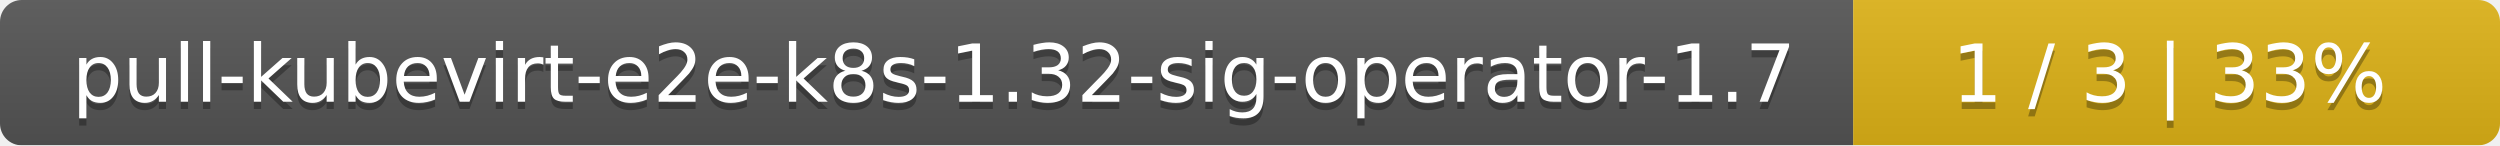
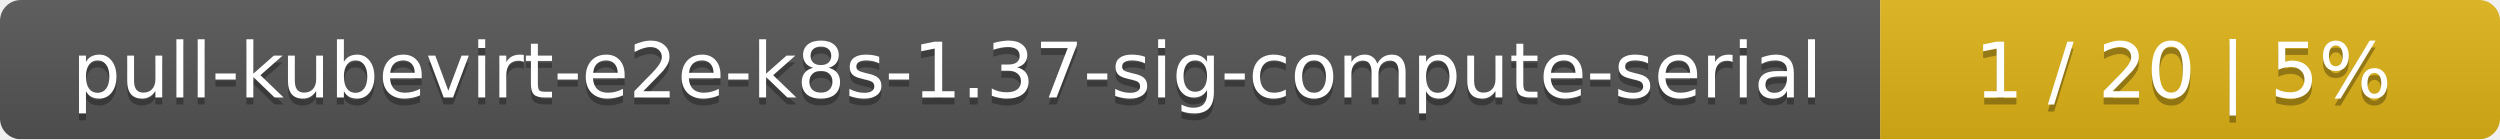
- <svg xmlns="http://www.w3.org/2000/svg" width="344" height="20">
+ <svg xmlns="http://www.w3.org/2000/svg" width="359" height="20">
  <linearGradient id="smooth" x2="0" y2="100%">
    <stop offset="0" stop-color="#bbb" stop-opacity=".1" />
    <stop offset="1" stop-opacity=".1" />
  </linearGradient>
  <mask id="round">
-     <rect width="344" height="20" rx="3" fill="#fff" />
+     <rect width="359" height="20" rx="3" fill="#fff" />
  </mask>
  <g mask="url(#round)">
-     <rect width="255" height="20" fill="#555" />
-     <rect x="255" width="89" height="20" fill="#dfb317" />
-     <rect width="344" height="20" fill="url(#smooth)" />
+     <rect width="270" height="20" fill="#555" />
+     <rect x="270" width="89" height="20" fill="#dfb317" />
+     <rect width="359" height="20" fill="url(#smooth)" />
  </g>
  <g fill="#fff" text-anchor="middle" font-family="DejaVu Sans,Verdana,Geneva,sans-serif" font-size="11">
-     <text x="128.5" y="15" fill="#010101" fill-opacity=".3">pull-kubevirt-e2e-k8s-1.32-sig-operator-1.7</text>
-     <text x="128.5" y="14">pull-kubevirt-e2e-k8s-1.32-sig-operator-1.7</text>
-     <text x="298.5" y="15" fill="#010101" fill-opacity=".3">1 / 3    |    33%</text>
-     <text x="298.5" y="14">1 / 3    |    33%</text>
+     <text x="136" y="15" fill="#010101" fill-opacity=".3">pull-kubevirt-e2e-k8s-1.37-sig-compute-serial</text>
+     <text x="136" y="14">pull-kubevirt-e2e-k8s-1.37-sig-compute-serial</text>
+     <text x="313.5" y="15" fill="#010101" fill-opacity=".3">1 / 20    |    5%</text>
+     <text x="313.5" y="14">1 / 20    |    5%</text>
  </g>
</svg>
